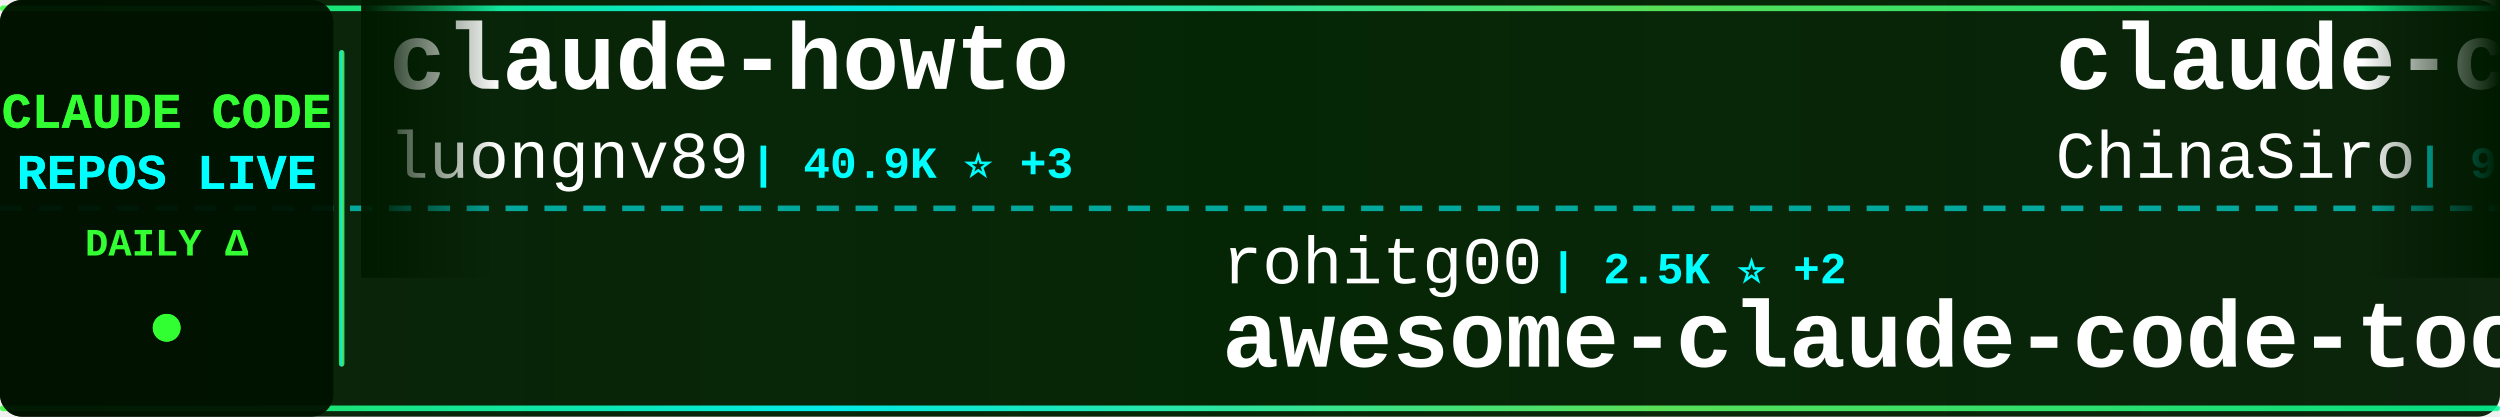
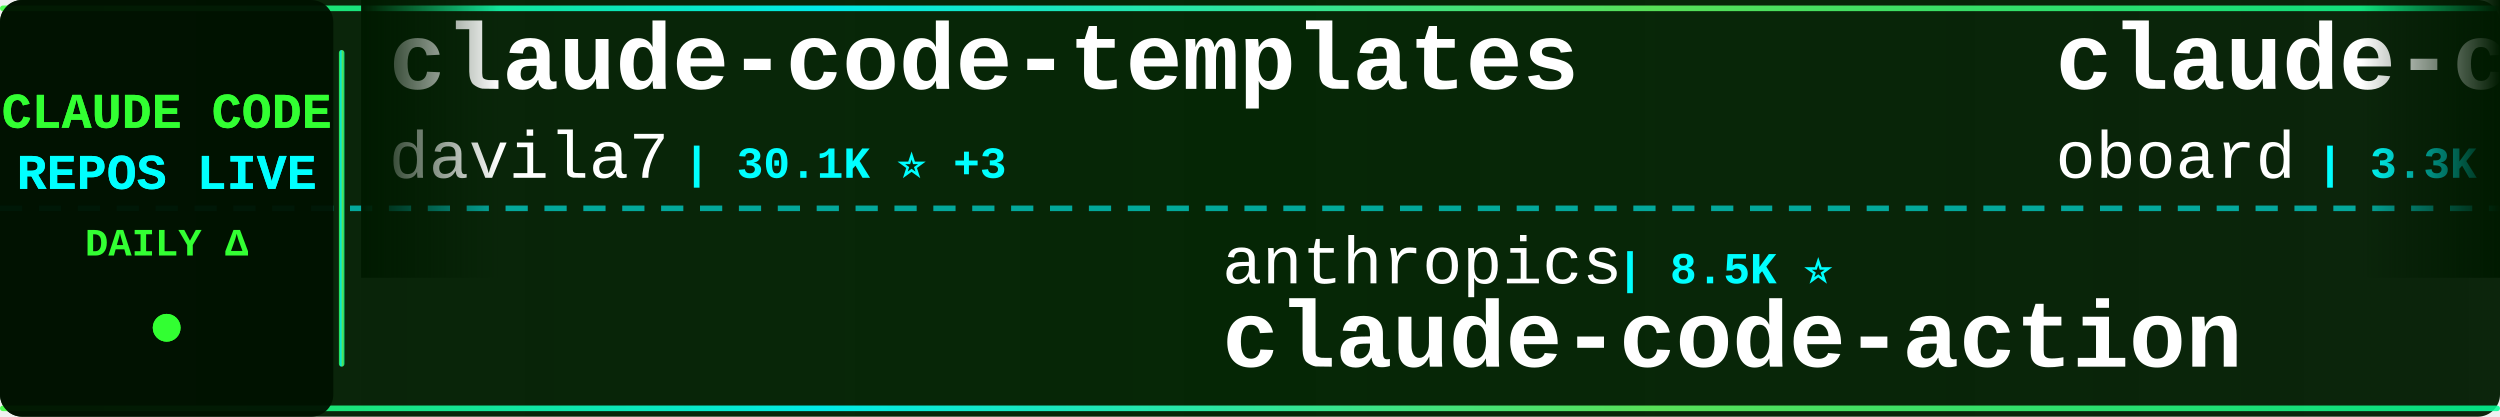
<svg xmlns="http://www.w3.org/2000/svg" width="900" height="150">
  <defs>
    <linearGradient id="tickerBg" x1="0%" y1="0%" x2="100%" y2="0%">
      <stop offset="0%" style="stop-color:#001a00;stop-opacity:0.95" />
      <stop offset="50%" style="stop-color:#002200;stop-opacity:0.98" />
      <stop offset="100%" style="stop-color:#001a00;stop-opacity:0.95" />
    </linearGradient>
    <linearGradient id="borderGrad" x1="0%" y1="0%" x2="100%" y2="0%">
      <stop offset="0%" style="stop-color:#33ff33;stop-opacity:0.85">
        <animate attributeName="stop-opacity" values="0.85;1;0.85" dur="2s" repeatCount="indefinite" />
      </stop>
      <stop offset="33%" style="stop-color:#00ffff;stop-opacity:0.9">
        <animate attributeName="stop-opacity" values="0.9;1;0.9" dur="2.2s" repeatCount="indefinite" />
      </stop>
      <stop offset="66%" style="stop-color:#66ff66;stop-opacity:0.85">
        <animate attributeName="stop-opacity" values="0.85;1;0.85" dur="1.8s" repeatCount="indefinite" />
      </stop>
      <stop offset="100%" style="stop-color:#00ff99;stop-opacity:0.85">
        <animate attributeName="stop-opacity" values="0.85;1;0.85" dur="2s" repeatCount="indefinite" />
      </stop>
    </linearGradient>
    <filter id="textGlow">
      <feGaussianBlur stdDeviation="0.1" result="coloredBlur" />
      <feMerge>
        <feMergeNode in="coloredBlur" />
        <feMergeNode in="SourceGraphic" />
      </feMerge>
    </filter>
    <filter id="metricGlow">
      <feGaussianBlur stdDeviation="0.2" result="coloredBlur" />
      <feMerge>
        <feMergeNode in="coloredBlur" />
        <feMergeNode in="SourceGraphic" />
      </feMerge>
    </filter>
    <linearGradient id="leftFade" x1="0%" y1="0%" x2="100%" y2="0%">
      <stop offset="0%" style="stop-color:#001a00;stop-opacity:1" />
      <stop offset="100%" style="stop-color:#001a00;stop-opacity:0" />
    </linearGradient>
    <linearGradient id="rightFade" x1="0%" y1="0%" x2="100%" y2="0%">
      <stop offset="0%" style="stop-color:#001a00;stop-opacity:0" />
      <stop offset="100%" style="stop-color:#001a00;stop-opacity:1" />
    </linearGradient>
  </defs>
  <rect width="900" height="150" fill="url(#tickerBg)" rx="8" />
  <rect x="0" y="2" width="900" height="2" fill="url(#borderGrad)" rx="1" />
  <rect x="0" y="146" width="900" height="2" fill="url(#borderGrad)" rx="1" />
  <line x1="0" y1="75" x2="900" y2="75" stroke="#00ffff" stroke-width="2" stroke-dasharray="8 6" opacity="0.6" />
  <rect x="0" y="0" width="120" height="150" fill="#001100" opacity="0.95" rx="8" />
  <text x="60" y="46" font-family="'Courier New', monospace" font-size="18" font-weight="bold" fill="#33ff33" text-anchor="middle" filter="url(#textGlow)">
    CLAUDE CODE
  </text>
  <text x="60" y="68" font-family="'Courier New', monospace" font-size="18" font-weight="bold" fill="#00ffff" text-anchor="middle" filter="url(#textGlow)">
    REPOS LIVE
  </text>
  <text x="60" y="92" font-family="'Courier New', monospace" font-size="14" font-weight="bold" fill="#33ff33" text-anchor="middle">
    DAILY Δ
  </text>
  <circle cx="60" cy="118" r="5" fill="#33ff33" filter="url(#metricGlow)">
    <animate attributeName="r" values="4;6;4" dur="1.5s" repeatCount="indefinite" />
    <animate attributeName="opacity" values="0.6;1;0.6" dur="1.5s" repeatCount="indefinite" />
  </circle>
  <rect x="122" y="18" width="2" height="114" fill="url(#borderGrad)" rx="1" />
  <clipPath id="tickerClip">
    <rect x="130" y="0" width="770" height="150" />
  </clipPath>
  <g clip-path="url(#tickerClip)">
    <g id="tickerItems">
      <animateTransform attributeName="transform" attributeType="XML" type="translate" from="0 0" to="-3000 0" dur="54s" repeatCount="indefinite" />
      <g transform="translate(0, 0)">
-         <text x="140" y="32" font-family="'Courier New', monospace" font-size="34" font-weight="bold" fill="#ffffff">claude-howto</text>
-         <text x="140" y="64" font-family="'Courier New', monospace" font-size="24" font-weight="normal" fill="#ffffff" opacity="1.0">luongnv89</text>
-         <text x="270" y="64" font-family="'Courier New', monospace" font-size="16" font-weight="bold" fill="#00ffff"> | 40.9K ⭐ +3</text>
+         <text x="140" y="32" font-family="'Courier New', monospace" font-size="34" font-weight="bold" fill="#ffffff">claude-code-templates</text>
+         <text x="140" y="64" font-family="'Courier New', monospace" font-size="24" font-weight="normal" fill="#ffffff" opacity="1.0">davila7</text>
+         <text x="246" y="64" font-family="'Courier New', monospace" font-size="16" font-weight="bold" fill="#00ffff"> | 30.1K ⭐ +3</text>
      </g>
      <g transform="translate(300, 0)">
-         <text x="140" y="102" font-family="'Courier New', monospace" font-size="24" font-weight="normal" fill="#ffffff" opacity="1.0">rohitg00</text>
-         <text x="258" y="102" font-family="'Courier New', monospace" font-size="16" font-weight="bold" fill="#00ffff"> | 2.5K ⭐ +2</text>
-         <text x="140" y="132" font-family="'Courier New', monospace" font-size="34" font-weight="bold" fill="#ffffff">awesome-claude-code-tool...</text>
+         <text x="140" y="102" font-family="'Courier New', monospace" font-size="24" font-weight="normal" fill="#ffffff" opacity="1.0">anthropics</text>
+         <text x="282" y="102" font-family="'Courier New', monospace" font-size="16" font-weight="bold" fill="#00ffff"> | 8.5K ⭐</text>
+         <text x="140" y="132" font-family="'Courier New', monospace" font-size="34" font-weight="bold" fill="#ffffff">claude-code-action</text>
      </g>
      <g transform="translate(600, 0)">
-         <text x="140" y="32" font-family="'Courier New', monospace" font-size="34" font-weight="bold" fill="#ffffff">claude-code-sourcemap</text>
-         <text x="140" y="64" font-family="'Courier New', monospace" font-size="24" font-weight="normal" fill="#ffffff" opacity="1.0">ChinaSiro</text>
-         <text x="270" y="64" font-family="'Courier New', monospace" font-size="16" font-weight="bold" fill="#00ffff"> | 9.6K ⭐</text>
+         <text x="140" y="32" font-family="'Courier New', monospace" font-size="34" font-weight="bold" fill="#ffffff">claude-code-rev</text>
+         <text x="140" y="64" font-family="'Courier New', monospace" font-size="24" font-weight="normal" fill="#ffffff" opacity="1.0">oboard</text>
+         <text x="234" y="64" font-family="'Courier New', monospace" font-size="16" font-weight="bold" fill="#00ffff"> | 3.3K ⭐</text>
      </g>
      <g transform="translate(900, 0)">
-         <text x="140" y="102" font-family="'Courier New', monospace" font-size="24" font-weight="normal" fill="#ffffff" opacity="1.0">SeemSeam</text>
-         <text x="258" y="102" font-family="'Courier New', monospace" font-size="16" font-weight="bold" fill="#00ffff"> | 3.4K ⭐ -1</text>
-         <text x="140" y="132" font-family="'Courier New', monospace" font-size="34" font-weight="bold" fill="#ffffff">claude_codex_bridge</text>
+         <text x="140" y="102" font-family="'Courier New', monospace" font-size="24" font-weight="normal" fill="#ffffff" opacity="1.0">shareAI-lab</text>
+         <text x="294" y="102" font-family="'Courier New', monospace" font-size="16" font-weight="bold" fill="#00ffff"> | 73.3K ⭐ +1</text>
+         <text x="140" y="132" font-family="'Courier New', monospace" font-size="34" font-weight="bold" fill="#ffffff">learn-claude-code</text>
      </g>
      <g transform="translate(1200, 0)">
-         <text x="140" y="32" font-family="'Courier New', monospace" font-size="34" font-weight="bold" fill="#ffffff">my-claude-code-setup</text>
-         <text x="140" y="64" font-family="'Courier New', monospace" font-size="24" font-weight="normal" fill="#ffffff" opacity="1.0">centminmod</text>
-         <text x="282" y="64" font-family="'Courier New', monospace" font-size="16" font-weight="bold" fill="#00ffff"> | 2.5K ⭐</text>
+         <text x="140" y="32" font-family="'Courier New', monospace" font-size="34" font-weight="bold" fill="#ffffff">claude-code-source</text>
+         <text x="140" y="64" font-family="'Courier New', monospace" font-size="24" font-weight="normal" fill="#ffffff" opacity="1.0">JrCx7scC</text>
+         <text x="258" y="64" font-family="'Courier New', monospace" font-size="16" font-weight="bold" fill="#00ffff"> | 372 ⭐</text>
      </g>
      <g transform="translate(1500, 0)">
-         <text x="140" y="102" font-family="'Courier New', monospace" font-size="24" font-weight="normal" fill="#ffffff" opacity="1.0">affaan-m</text>
-         <text x="258" y="102" font-family="'Courier New', monospace" font-size="16" font-weight="bold" fill="#00ffff"> | 238.0K ⭐ +38</text>
-         <text x="140" y="132" font-family="'Courier New', monospace" font-size="34" font-weight="bold" fill="#ffffff">ECC</text>
+         <text x="140" y="102" font-family="'Courier New', monospace" font-size="24" font-weight="normal" fill="#ffffff" opacity="1.0">Alishahryar1</text>
+         <text x="306" y="102" font-family="'Courier New', monospace" font-size="16" font-weight="bold" fill="#00ffff"> | 44.5K ⭐ +11</text>
+         <text x="140" y="132" font-family="'Courier New', monospace" font-size="34" font-weight="bold" fill="#ffffff">free-claude-code</text>
      </g>
      <g transform="translate(1800, 0)">
-         <text x="140" y="32" font-family="'Courier New', monospace" font-size="34" font-weight="bold" fill="#ffffff">claude-code-workflows</text>
-         <text x="140" y="64" font-family="'Courier New', monospace" font-size="24" font-weight="normal" fill="#ffffff" opacity="1.0">OneRedOak</text>
-         <text x="270" y="64" font-family="'Courier New', monospace" font-size="16" font-weight="bold" fill="#00ffff"> | 3.9K ⭐</text>
+         <text x="140" y="32" font-family="'Courier New', monospace" font-size="34" font-weight="bold" fill="#ffffff">ClaudeCodeAgents</text>
+         <text x="140" y="64" font-family="'Courier New', monospace" font-size="24" font-weight="normal" fill="#ffffff" opacity="1.0">darcyegb</text>
+         <text x="258" y="64" font-family="'Courier New', monospace" font-size="16" font-weight="bold" fill="#00ffff"> | 755 ⭐</text>
      </g>
      <g transform="translate(2100, 0)">
-         <text x="140" y="102" font-family="'Courier New', monospace" font-size="24" font-weight="normal" fill="#ffffff" opacity="1.0">luyao618</text>
-         <text x="258" y="102" font-family="'Courier New', monospace" font-size="16" font-weight="bold" fill="#00ffff"> | 1.6K ⭐ +1</text>
-         <text x="140" y="132" font-family="'Courier New', monospace" font-size="34" font-weight="bold" fill="#ffffff">Claude-Code-Source-Study</text>
+         <text x="140" y="102" font-family="'Courier New', monospace" font-size="24" font-weight="normal" fill="#ffffff" opacity="1.0">OneRedOak</text>
+         <text x="270" y="102" font-family="'Courier New', monospace" font-size="16" font-weight="bold" fill="#00ffff"> | 3.9K ⭐</text>
+         <text x="140" y="132" font-family="'Courier New', monospace" font-size="34" font-weight="bold" fill="#ffffff">claude-code-workflows</text>
      </g>
      <g transform="translate(2400, 0)">
-         <text x="140" y="32" font-family="'Courier New', monospace" font-size="34" font-weight="bold" fill="#ffffff">claude-code-hub</text>
-         <text x="140" y="64" font-family="'Courier New', monospace" font-size="24" font-weight="normal" fill="#ffffff" opacity="1.0">ding113</text>
-         <text x="246" y="64" font-family="'Courier New', monospace" font-size="16" font-weight="bold" fill="#00ffff"> | 3.3K ⭐</text>
+         <text x="140" y="32" font-family="'Courier New', monospace" font-size="34" font-weight="bold" fill="#ffffff">arcads-claude-code</text>
+         <text x="140" y="64" font-family="'Courier New', monospace" font-size="24" font-weight="normal" fill="#ffffff" opacity="1.0">krusemediallc</text>
+         <text x="318" y="64" font-family="'Courier New', monospace" font-size="16" font-weight="bold" fill="#00ffff"> | 1.1K ⭐ +1</text>
      </g>
      <g transform="translate(2700, 0)">
-         <text x="140" y="102" font-family="'Courier New', monospace" font-size="24" font-weight="normal" fill="#ffffff" opacity="1.0">frankbria</text>
-         <text x="270" y="102" font-family="'Courier New', monospace" font-size="16" font-weight="bold" fill="#00ffff"> | 9.6K ⭐</text>
-         <text x="140" y="132" font-family="'Courier New', monospace" font-size="34" font-weight="bold" fill="#ffffff">ralph-claude-code</text>
+         <text x="140" y="102" font-family="'Courier New', monospace" font-size="24" font-weight="normal" fill="#ffffff" opacity="1.0">hangsman</text>
+         <text x="258" y="102" font-family="'Courier New', monospace" font-size="16" font-weight="bold" fill="#00ffff"> | 790 ⭐</text>
+         <text x="140" y="132" font-family="'Courier New', monospace" font-size="34" font-weight="bold" fill="#ffffff">claude-code-source</text>
      </g>
      <g transform="translate(3000, 0)">
-         <text x="140" y="32" font-family="'Courier New', monospace" font-size="34" font-weight="bold" fill="#ffffff">claude-howto</text>
-         <text x="140" y="64" font-family="'Courier New', monospace" font-size="24" font-weight="normal" fill="#ffffff" opacity="1.0">luongnv89</text>
-         <text x="270" y="64" font-family="'Courier New', monospace" font-size="16" font-weight="bold" fill="#00ffff"> | 40.9K ⭐ +3</text>
+         <text x="140" y="32" font-family="'Courier New', monospace" font-size="34" font-weight="bold" fill="#ffffff">claude-code-templates</text>
+         <text x="140" y="64" font-family="'Courier New', monospace" font-size="24" font-weight="normal" fill="#ffffff" opacity="1.0">davila7</text>
+         <text x="246" y="64" font-family="'Courier New', monospace" font-size="16" font-weight="bold" fill="#00ffff"> | 30.1K ⭐ +3</text>
      </g>
      <g transform="translate(3300, 0)">
-         <text x="140" y="102" font-family="'Courier New', monospace" font-size="24" font-weight="normal" fill="#ffffff" opacity="1.0">rohitg00</text>
-         <text x="258" y="102" font-family="'Courier New', monospace" font-size="16" font-weight="bold" fill="#00ffff"> | 2.5K ⭐ +2</text>
-         <text x="140" y="132" font-family="'Courier New', monospace" font-size="34" font-weight="bold" fill="#ffffff">awesome-claude-code-tool...</text>
+         <text x="140" y="102" font-family="'Courier New', monospace" font-size="24" font-weight="normal" fill="#ffffff" opacity="1.0">anthropics</text>
+         <text x="282" y="102" font-family="'Courier New', monospace" font-size="16" font-weight="bold" fill="#00ffff"> | 8.5K ⭐</text>
+         <text x="140" y="132" font-family="'Courier New', monospace" font-size="34" font-weight="bold" fill="#ffffff">claude-code-action</text>
      </g>
      <g transform="translate(3600, 0)">
-         <text x="140" y="32" font-family="'Courier New', monospace" font-size="34" font-weight="bold" fill="#ffffff">claude-code-sourcemap</text>
-         <text x="140" y="64" font-family="'Courier New', monospace" font-size="24" font-weight="normal" fill="#ffffff" opacity="1.0">ChinaSiro</text>
-         <text x="270" y="64" font-family="'Courier New', monospace" font-size="16" font-weight="bold" fill="#00ffff"> | 9.6K ⭐</text>
+         <text x="140" y="32" font-family="'Courier New', monospace" font-size="34" font-weight="bold" fill="#ffffff">claude-code-rev</text>
+         <text x="140" y="64" font-family="'Courier New', monospace" font-size="24" font-weight="normal" fill="#ffffff" opacity="1.0">oboard</text>
+         <text x="234" y="64" font-family="'Courier New', monospace" font-size="16" font-weight="bold" fill="#00ffff"> | 3.3K ⭐</text>
      </g>
      <g transform="translate(3900, 0)">
-         <text x="140" y="102" font-family="'Courier New', monospace" font-size="24" font-weight="normal" fill="#ffffff" opacity="1.0">SeemSeam</text>
-         <text x="258" y="102" font-family="'Courier New', monospace" font-size="16" font-weight="bold" fill="#00ffff"> | 3.4K ⭐ -1</text>
-         <text x="140" y="132" font-family="'Courier New', monospace" font-size="34" font-weight="bold" fill="#ffffff">claude_codex_bridge</text>
+         <text x="140" y="102" font-family="'Courier New', monospace" font-size="24" font-weight="normal" fill="#ffffff" opacity="1.0">shareAI-lab</text>
+         <text x="294" y="102" font-family="'Courier New', monospace" font-size="16" font-weight="bold" fill="#00ffff"> | 73.3K ⭐ +1</text>
+         <text x="140" y="132" font-family="'Courier New', monospace" font-size="34" font-weight="bold" fill="#ffffff">learn-claude-code</text>
      </g>
    </g>
  </g>
  <rect x="130" y="0" width="50" height="100" fill="url(#leftFade)" />
  <rect x="850" y="0" width="50" height="100" fill="url(#rightFade)" />
</svg>
